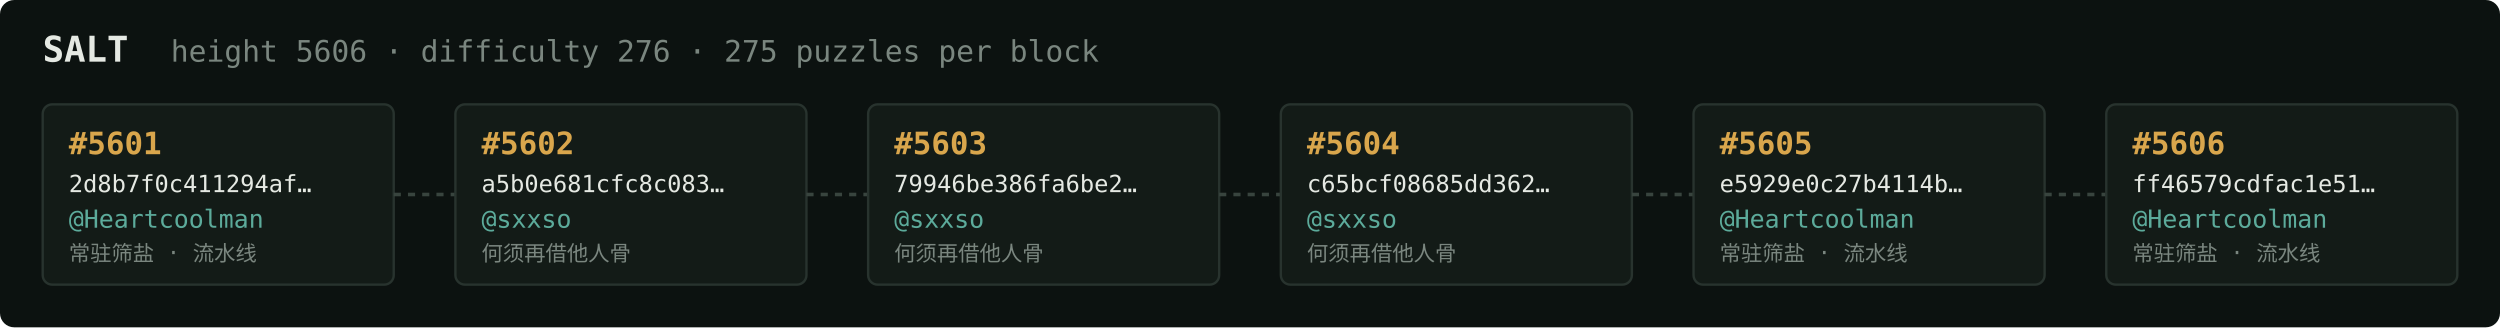
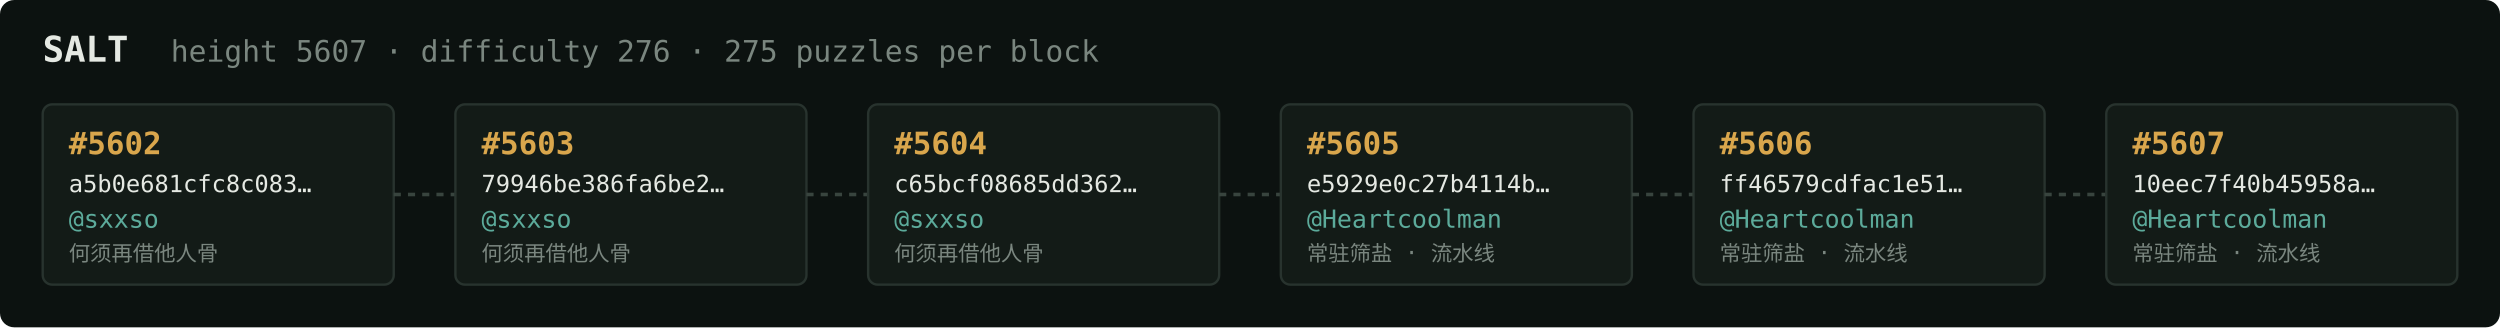
<svg xmlns="http://www.w3.org/2000/svg" width="1054" height="138" viewBox="0 0 1054 138" font-family="ui-monospace,SFMono-Regular,Menlo,monospace">
  <rect fill="#0c1210" width="1054" height="138" rx="6" />
  <text x="18" y="26" fill="#e5e9e3" font-size="15" font-weight="700">SALT</text>
-   <text x="72" y="26" fill="#7a867f" font-size="12.5">height 5606 · difficulty 276 · 275 puzzles per block</text>
+   <text x="72" y="26" fill="#7a867f" font-size="12.5">height 5607 · difficulty 276 · 275 puzzles per block</text>
  <rect x="18" y="44" width="148" height="76" rx="4" fill="#131b17" stroke="#28332e" stroke-width="1" />
-   <text x="29" y="65" fill="#d9a64c" font-size="13" font-weight="700">#5601</text>
-   <text x="29" y="81" fill="#e5e9e3" font-size="10">2d8b7f0c411294af…</text>
-   <text x="29" y="96" fill="#5cab9b" font-size="10.5">@Heartcoolman</text>
-   <text x="29" y="110" fill="#7a867f" font-size="9">常驻筛盐 · 流水线</text>
+   <text x="29" y="65" fill="#d9a64c" font-size="13" font-weight="700">#5602</text>
+   <text x="29" y="81" fill="#e5e9e3" font-size="10">a5b0e681cfc8c083…</text>
+   <text x="29" y="96" fill="#5cab9b" font-size="10.5">@sxxso</text>
+   <text x="29" y="110" fill="#7a867f" font-size="9">何须再借他人骨</text>
  <line x1="166" y1="82.0" x2="192" y2="82.0" stroke="#38443e" stroke-width="1.5" stroke-dasharray="3 3" />
  <rect x="192" y="44" width="148" height="76" rx="4" fill="#131b17" stroke="#28332e" stroke-width="1" />
-   <text x="203" y="65" fill="#d9a64c" font-size="13" font-weight="700">#5602</text>
-   <text x="203" y="81" fill="#e5e9e3" font-size="10">a5b0e681cfc8c083…</text>
+   <text x="203" y="65" fill="#d9a64c" font-size="13" font-weight="700">#5603</text>
+   <text x="203" y="81" fill="#e5e9e3" font-size="10">79946be386fa6be2…</text>
  <text x="203" y="96" fill="#5cab9b" font-size="10.5">@sxxso</text>
  <text x="203" y="110" fill="#7a867f" font-size="9">何须再借他人骨</text>
  <line x1="340" y1="82.0" x2="366" y2="82.0" stroke="#38443e" stroke-width="1.5" stroke-dasharray="3 3" />
  <rect x="366" y="44" width="148" height="76" rx="4" fill="#131b17" stroke="#28332e" stroke-width="1" />
-   <text x="377" y="65" fill="#d9a64c" font-size="13" font-weight="700">#5603</text>
-   <text x="377" y="81" fill="#e5e9e3" font-size="10">79946be386fa6be2…</text>
+   <text x="377" y="65" fill="#d9a64c" font-size="13" font-weight="700">#5604</text>
+   <text x="377" y="81" fill="#e5e9e3" font-size="10">c65bcf08685dd362…</text>
  <text x="377" y="96" fill="#5cab9b" font-size="10.5">@sxxso</text>
  <text x="377" y="110" fill="#7a867f" font-size="9">何须再借他人骨</text>
  <line x1="514" y1="82.0" x2="540" y2="82.0" stroke="#38443e" stroke-width="1.5" stroke-dasharray="3 3" />
  <rect x="540" y="44" width="148" height="76" rx="4" fill="#131b17" stroke="#28332e" stroke-width="1" />
-   <text x="551" y="65" fill="#d9a64c" font-size="13" font-weight="700">#5604</text>
-   <text x="551" y="81" fill="#e5e9e3" font-size="10">c65bcf08685dd362…</text>
-   <text x="551" y="96" fill="#5cab9b" font-size="10.5">@sxxso</text>
-   <text x="551" y="110" fill="#7a867f" font-size="9">何须再借他人骨</text>
+   <text x="551" y="65" fill="#d9a64c" font-size="13" font-weight="700">#5605</text>
+   <text x="551" y="81" fill="#e5e9e3" font-size="10">e5929e0c27b4114b…</text>
+   <text x="551" y="96" fill="#5cab9b" font-size="10.5">@Heartcoolman</text>
+   <text x="551" y="110" fill="#7a867f" font-size="9">常驻筛盐 · 流水线</text>
  <line x1="688" y1="82.0" x2="714" y2="82.0" stroke="#38443e" stroke-width="1.5" stroke-dasharray="3 3" />
  <rect x="714" y="44" width="148" height="76" rx="4" fill="#131b17" stroke="#28332e" stroke-width="1" />
-   <text x="725" y="65" fill="#d9a64c" font-size="13" font-weight="700">#5605</text>
-   <text x="725" y="81" fill="#e5e9e3" font-size="10">e5929e0c27b4114b…</text>
+   <text x="725" y="65" fill="#d9a64c" font-size="13" font-weight="700">#5606</text>
+   <text x="725" y="81" fill="#e5e9e3" font-size="10">ff46579cdfac1e51…</text>
  <text x="725" y="96" fill="#5cab9b" font-size="10.5">@Heartcoolman</text>
  <text x="725" y="110" fill="#7a867f" font-size="9">常驻筛盐 · 流水线</text>
  <line x1="862" y1="82.0" x2="888" y2="82.0" stroke="#38443e" stroke-width="1.5" stroke-dasharray="3 3" />
  <rect x="888" y="44" width="148" height="76" rx="4" fill="#131b17" stroke="#28332e" stroke-width="1" />
-   <text x="899" y="65" fill="#d9a64c" font-size="13" font-weight="700">#5606</text>
-   <text x="899" y="81" fill="#e5e9e3" font-size="10">ff46579cdfac1e51…</text>
+   <text x="899" y="65" fill="#d9a64c" font-size="13" font-weight="700">#5607</text>
+   <text x="899" y="81" fill="#e5e9e3" font-size="10">10eec7f40b45958a…</text>
  <text x="899" y="96" fill="#5cab9b" font-size="10.5">@Heartcoolman</text>
  <text x="899" y="110" fill="#7a867f" font-size="9">常驻筛盐 · 流水线</text>
</svg>
